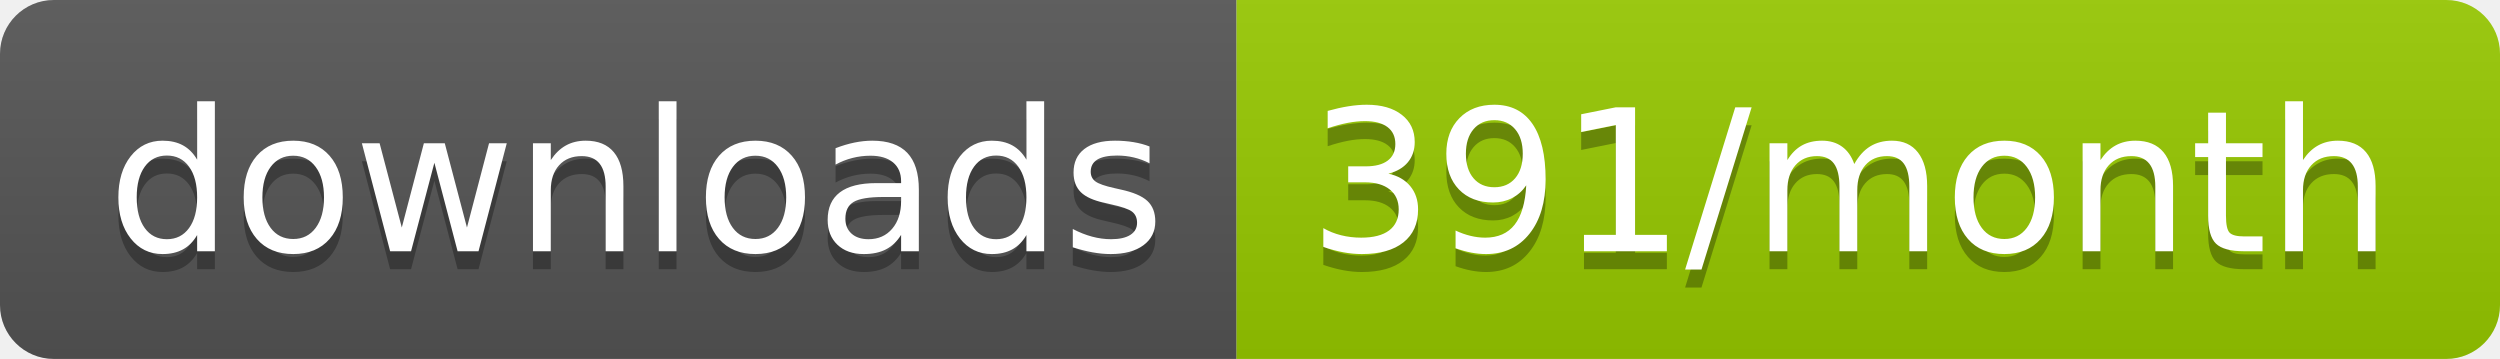
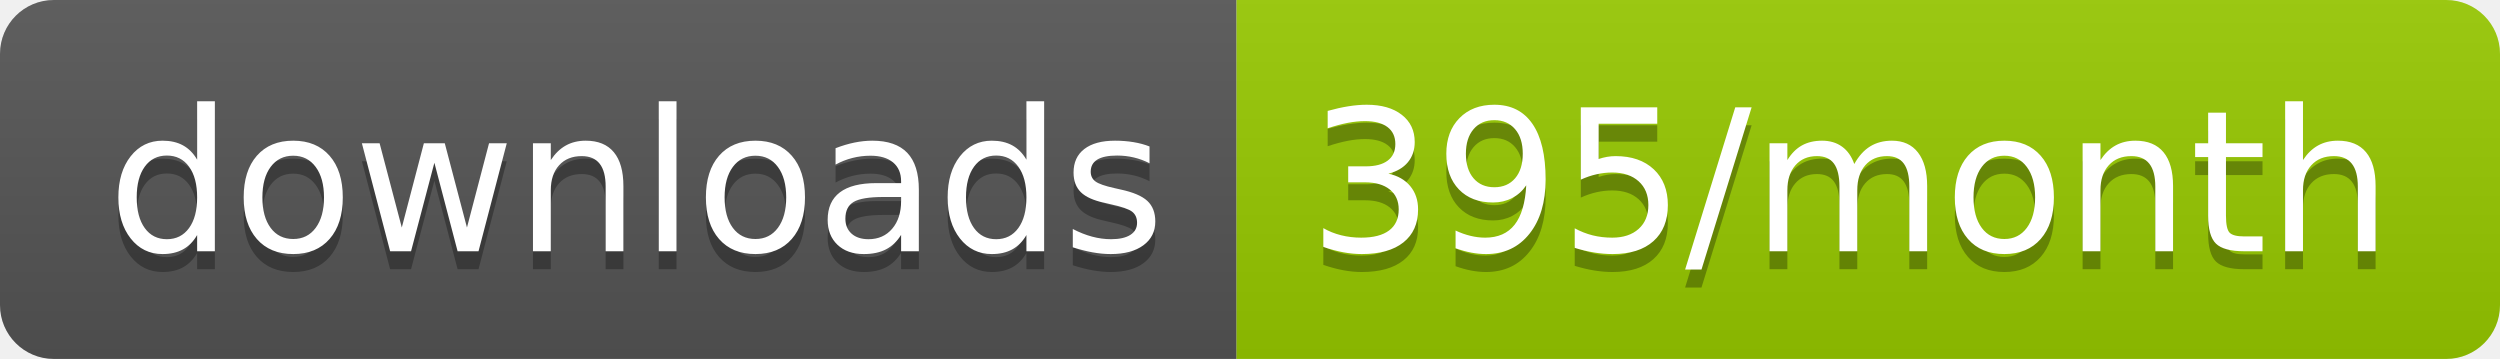
<svg xmlns="http://www.w3.org/2000/svg" width="139.3" height="20">
  <linearGradient id="smooth" x2="0" y2="100%">
    <stop offset="0" stop-color="#bbb" stop-opacity=".1" />
    <stop offset="1" stop-opacity=".1" />
  </linearGradient>
  <clipPath id="round">
    <rect width="139.3" height="20" rx="3" fill="#fff" />
  </clipPath>
  <g clip-path="url(#round)">
    <rect width="68.9" height="20" fill="#555" />
    <rect x="68.9" width="70.4" height="20" fill="#97CA00" />
    <rect width="139.3" height="20" fill="url(#smooth)" />
  </g>
  <g fill="#fff" text-anchor="middle" font-family="DejaVu Sans,Verdana,Geneva,sans-serif" font-size="110">
    <text x="354.5" y="150" fill="#010101" fill-opacity=".3" transform="scale(0.1)" textLength="589.0" lengthAdjust="spacing">downloads</text>
    <text x="354.5" y="140" transform="scale(0.1)" textLength="589.0" lengthAdjust="spacing">downloads</text>
-     <text x="1031.0" y="150" fill="#010101" fill-opacity=".3" transform="scale(0.1)" textLength="604.0" lengthAdjust="spacing">391/month</text>
-     <text x="1031.0" y="140" transform="scale(0.1)" textLength="604.0" lengthAdjust="spacing">391/month</text>
+     <text x="1031.0" y="150" fill="#010101" fill-opacity=".3" transform="scale(0.1)" textLength="604.0" lengthAdjust="spacing">395/month</text>
+     <text x="1031.0" y="140" transform="scale(0.1)" textLength="604.0" lengthAdjust="spacing">395/month</text>
  </g>
</svg>
